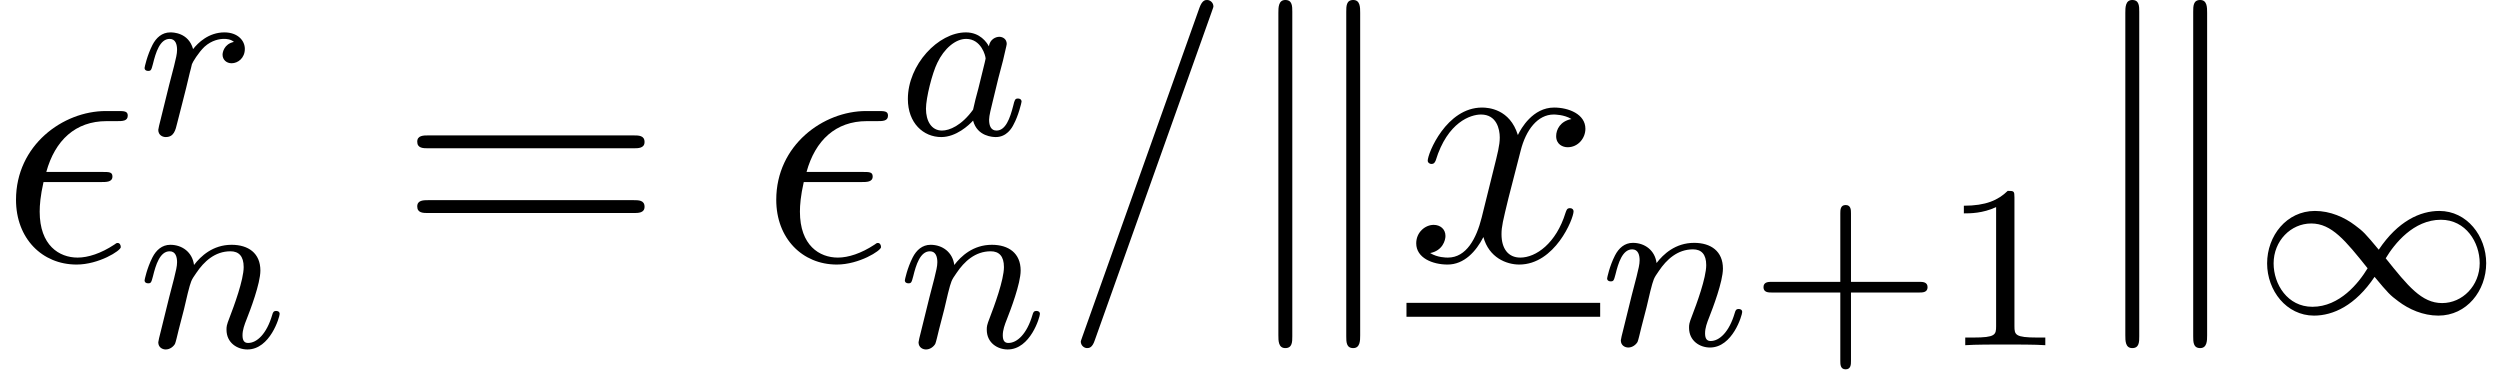
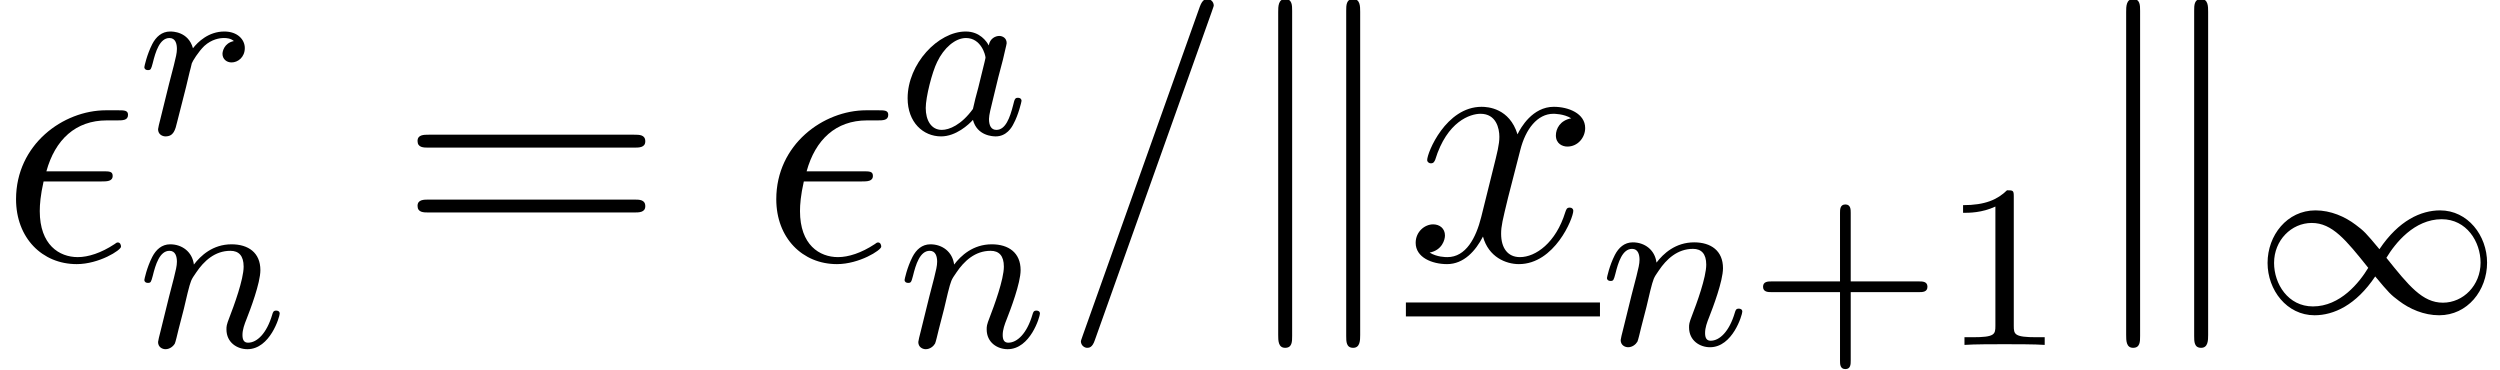
- <svg xmlns="http://www.w3.org/2000/svg" xmlns:xlink="http://www.w3.org/1999/xlink" height="12.686pt" version="1.1" viewBox="0 -8.966 85.858 12.686" width="85.858pt">
+ <svg xmlns="http://www.w3.org/2000/svg" xmlns:xlink="http://www.w3.org/1999/xlink" height="12.649pt" version="1.1" viewBox="0 -8.933 85.691 12.649" width="85.691pt">
  <defs>
-     <path d="M3.492 -2.724C3.672 -2.724 3.876 -2.724 3.876 -2.916C3.876 -3.072 3.756 -3.072 3.54 -3.072H1.596C1.896 -4.164 2.604 -4.824 3.672 -4.824H4.02C4.224 -4.824 4.404 -4.824 4.404 -5.016C4.404 -5.172 4.272 -5.172 4.056 -5.172H3.648C2.172 -5.172 0.552 -3.996 0.552 -2.112C0.552 -0.78 1.452 0.12 2.64 0.12C3.408 0.12 4.164 -0.36 4.164 -0.48C4.164 -0.552 4.128 -0.624 4.056 -0.624C4.02 -0.624 3.996 -0.612 3.936 -0.564C3.48 -0.264 3.036 -0.12 2.676 -0.12C2.04 -0.12 1.368 -0.54 1.368 -1.704C1.368 -1.932 1.392 -2.244 1.5 -2.724H3.492Z" id="g0-15" />
-     <path d="M5.148 -8.556C5.148 -8.568 5.22 -8.748 5.22 -8.772C5.22 -8.916 5.1 -9 5.004 -9C4.944 -9 4.836 -9 4.74 -8.736L0.72 2.556C0.72 2.568 0.648 2.748 0.648 2.772C0.648 2.916 0.768 3 0.864 3C0.936 3 1.044 2.988 1.128 2.736L5.148 -8.556Z" id="g0-61" />
-     <path d="M5.688 -4.896C5.304 -4.824 5.16 -4.536 5.16 -4.308C5.16 -4.02 5.388 -3.924 5.556 -3.924C5.916 -3.924 6.168 -4.236 6.168 -4.56C6.168 -5.064 5.592 -5.292 5.088 -5.292C4.356 -5.292 3.948 -4.572 3.84 -4.344C3.564 -5.244 2.82 -5.292 2.604 -5.292C1.38 -5.292 0.732 -3.72 0.732 -3.456C0.732 -3.408 0.78 -3.348 0.864 -3.348C0.96 -3.348 0.984 -3.42 1.008 -3.468C1.416 -4.8 2.22 -5.052 2.568 -5.052C3.108 -5.052 3.216 -4.548 3.216 -4.26C3.216 -3.996 3.144 -3.72 3 -3.144L2.592 -1.5C2.412 -0.78 2.064 -0.12 1.428 -0.12C1.368 -0.12 1.068 -0.12 0.816 -0.276C1.248 -0.36 1.344 -0.72 1.344 -0.864C1.344 -1.104 1.164 -1.248 0.936 -1.248C0.648 -1.248 0.336 -0.996 0.336 -0.612C0.336 -0.108 0.9 0.12 1.416 0.12C1.992 0.12 2.4 -0.336 2.652 -0.828C2.844 -0.12 3.444 0.12 3.888 0.12C5.112 0.12 5.76 -1.452 5.76 -1.716C5.76 -1.776 5.712 -1.824 5.64 -1.824C5.532 -1.824 5.52 -1.764 5.484 -1.668C5.16 -0.612 4.464 -0.12 3.924 -0.12C3.504 -0.12 3.276 -0.432 3.276 -0.924C3.276 -1.188 3.324 -1.38 3.516 -2.172L3.936 -3.804C4.116 -4.524 4.524 -5.052 5.076 -5.052C5.1 -5.052 5.436 -5.052 5.688 -4.896Z" id="g0-120" />
-     <path d="M3.136 -3.048C3.064 -3.184 2.832 -3.528 2.344 -3.528C1.392 -3.528 0.344 -2.416 0.344 -1.232C0.344 -0.4 0.88 0.08 1.496 0.08C2.008 0.08 2.448 -0.328 2.592 -0.488C2.736 0.064 3.28 0.08 3.376 0.08C3.744 0.08 3.928 -0.224 3.992 -0.36C4.152 -0.648 4.264 -1.112 4.264 -1.144C4.264 -1.192 4.232 -1.248 4.136 -1.248S4.024 -1.2 3.976 -1C3.864 -0.56 3.712 -0.144 3.4 -0.144C3.216 -0.144 3.144 -0.296 3.144 -0.52C3.144 -0.656 3.216 -0.928 3.264 -1.128S3.432 -1.808 3.464 -1.952L3.624 -2.56C3.664 -2.752 3.752 -3.088 3.752 -3.128C3.752 -3.312 3.6 -3.376 3.496 -3.376C3.376 -3.376 3.176 -3.296 3.136 -3.048ZM2.592 -0.864C2.192 -0.312 1.776 -0.144 1.52 -0.144C1.152 -0.144 0.968 -0.48 0.968 -0.896C0.968 -1.272 1.184 -2.128 1.36 -2.48C1.592 -2.968 1.984 -3.304 2.352 -3.304C2.872 -3.304 3.024 -2.72 3.024 -2.624C3.024 -2.592 2.824 -1.808 2.776 -1.6C2.672 -1.224 2.672 -1.208 2.592 -0.864Z" id="g1-97" />
-     <path d="M1.6 -1.312C1.624 -1.432 1.704 -1.736 1.728 -1.856C1.84 -2.288 1.84 -2.296 2.024 -2.56C2.288 -2.952 2.664 -3.304 3.2 -3.304C3.488 -3.304 3.656 -3.136 3.656 -2.76C3.656 -2.32 3.32 -1.408 3.168 -1.016C3.064 -0.752 3.064 -0.704 3.064 -0.6C3.064 -0.144 3.44 0.08 3.784 0.08C4.568 0.08 4.896 -1.04 4.896 -1.144C4.896 -1.224 4.832 -1.248 4.776 -1.248C4.68 -1.248 4.664 -1.192 4.64 -1.112C4.448 -0.456 4.112 -0.144 3.808 -0.144C3.68 -0.144 3.616 -0.224 3.616 -0.408S3.68 -0.768 3.76 -0.968C3.88 -1.272 4.232 -2.192 4.232 -2.64C4.232 -3.24 3.816 -3.528 3.24 -3.528C2.592 -3.528 2.176 -3.136 1.944 -2.832C1.888 -3.272 1.536 -3.528 1.128 -3.528C0.84 -3.528 0.64 -3.344 0.512 -3.096C0.32 -2.72 0.24 -2.32 0.24 -2.304C0.24 -2.232 0.296 -2.2 0.36 -2.2C0.464 -2.2 0.472 -2.232 0.528 -2.44C0.624 -2.832 0.768 -3.304 1.104 -3.304C1.312 -3.304 1.36 -3.104 1.36 -2.928C1.36 -2.784 1.32 -2.632 1.256 -2.368C1.24 -2.304 1.12 -1.832 1.088 -1.72L0.792 -0.52C0.76 -0.4 0.712 -0.2 0.712 -0.168C0.712 0.016 0.864 0.08 0.968 0.08C1.112 0.08 1.232 -0.016 1.288 -0.112C1.312 -0.16 1.376 -0.432 1.416 -0.6L1.6 -1.312Z" id="g1-110" />
-     <path d="M1.544 -1.104C1.632 -1.448 1.72 -1.792 1.8 -2.144C1.808 -2.16 1.864 -2.392 1.872 -2.432C1.896 -2.504 2.096 -2.832 2.304 -3.032C2.56 -3.264 2.832 -3.304 2.976 -3.304C3.064 -3.304 3.208 -3.296 3.32 -3.2C2.976 -3.128 2.928 -2.832 2.928 -2.76C2.928 -2.584 3.064 -2.464 3.24 -2.464C3.456 -2.464 3.696 -2.64 3.696 -2.96C3.696 -3.248 3.448 -3.528 2.992 -3.528C2.448 -3.528 2.08 -3.168 1.912 -2.952C1.752 -3.528 1.208 -3.528 1.128 -3.528C0.84 -3.528 0.64 -3.344 0.512 -3.096C0.328 -2.736 0.24 -2.328 0.24 -2.304C0.24 -2.232 0.296 -2.2 0.36 -2.2C0.464 -2.2 0.472 -2.232 0.528 -2.44C0.624 -2.832 0.768 -3.304 1.104 -3.304C1.312 -3.304 1.36 -3.104 1.36 -2.928C1.36 -2.784 1.32 -2.632 1.256 -2.368C1.24 -2.304 1.12 -1.832 1.088 -1.72L0.792 -0.52C0.76 -0.4 0.712 -0.2 0.712 -0.168C0.712 0.016 0.864 0.08 0.968 0.08C1.248 0.08 1.304 -0.144 1.368 -0.416L1.544 -1.104Z" id="g1-114" />
-     <path d="M8.1 -3.888C8.268 -3.888 8.484 -3.888 8.484 -4.104C8.484 -4.332 8.28 -4.332 8.1 -4.332H1.032C0.864 -4.332 0.648 -4.332 0.648 -4.116C0.648 -3.888 0.852 -3.888 1.032 -3.888H8.1ZM8.1 -1.656C8.268 -1.656 8.484 -1.656 8.484 -1.872C8.484 -2.1 8.28 -2.1 8.1 -2.1H1.032C0.864 -2.1 0.648 -2.1 0.648 -1.884C0.648 -1.656 0.852 -1.656 1.032 -1.656H8.1Z" id="g2-61" />
-     <path d="M2.064 -8.592C2.064 -8.784 2.064 -9 1.824 -9S1.584 -8.736 1.584 -8.556V2.556C1.584 2.748 1.584 3 1.824 3S2.064 2.784 2.064 2.592V-8.592ZM4.404 -8.556C4.404 -8.748 4.404 -9 4.164 -9S3.924 -8.784 3.924 -8.592V2.592C3.924 2.784 3.924 3 4.164 3S4.404 2.736 4.404 2.556V-8.556Z" id="g3-107" />
-     <path d="M3.488 -1.816H5.84C5.952 -1.816 6.128 -1.816 6.128 -2S5.952 -2.184 5.84 -2.184H3.488V-4.544C3.488 -4.656 3.488 -4.832 3.304 -4.832S3.12 -4.656 3.12 -4.544V-2.184H0.76C0.648 -2.184 0.472 -2.184 0.472 -2S0.648 -1.816 0.76 -1.816H3.12V0.544C3.12 0.656 3.12 0.832 3.304 0.832S3.488 0.656 3.488 0.544V-1.816Z" id="g4-43" />
-     <path d="M2.512 -5.096C2.512 -5.312 2.496 -5.32 2.28 -5.32C1.952 -5 1.528 -4.808 0.768 -4.808V-4.544C0.984 -4.544 1.416 -4.544 1.88 -4.76V-0.656C1.88 -0.36 1.856 -0.264 1.096 -0.264H0.816V0C1.144 -0.024 1.832 -0.024 2.192 -0.024S3.248 -0.024 3.576 0V-0.264H3.296C2.536 -0.264 2.512 -0.36 2.512 -0.656V-5.096Z" id="g4-49" />
-     <path d="M4.32 -2.192C3.848 -2.76 3.784 -2.824 3.504 -3.032C3.136 -3.312 2.648 -3.528 2.12 -3.528C1.144 -3.528 0.472 -2.672 0.472 -1.72C0.472 -0.784 1.136 0.08 2.088 0.08C2.744 0.08 3.512 -0.264 4.176 -1.256C4.648 -0.688 4.712 -0.624 4.992 -0.416C5.36 -0.136 5.848 0.08 6.376 0.08C7.352 0.08 8.024 -0.776 8.024 -1.728C8.024 -2.664 7.36 -3.528 6.408 -3.528C5.752 -3.528 4.984 -3.184 4.32 -2.192ZM4.56 -1.896C4.864 -2.4 5.52 -3.224 6.464 -3.224C7.32 -3.224 7.8 -2.448 7.8 -1.728C7.8 -0.952 7.208 -0.352 6.504 -0.352S5.328 -0.936 4.56 -1.896ZM3.936 -1.552C3.632 -1.048 2.976 -0.224 2.032 -0.224C1.176 -0.224 0.696 -1 0.696 -1.72C0.696 -2.496 1.288 -3.096 1.992 -3.096S3.168 -2.512 3.936 -1.552Z" id="g5-49" />
+     <path d="M4.304 -2.184C3.834 -2.75 3.77 -2.813 3.491 -3.021C3.124 -3.3 2.638 -3.515 2.112 -3.515C1.14 -3.515 0.47 -2.662 0.47 -1.714C0.47 -0.781 1.132 0.08 2.08 0.08C2.734 0.08 3.499 -0.263 4.16 -1.251C4.631 -0.685 4.694 -0.622 4.973 -0.414C5.34 -0.135 5.826 0.08 6.352 0.08C7.325 0.08 7.994 -0.773 7.994 -1.722C7.994 -2.654 7.332 -3.515 6.384 -3.515C5.731 -3.515 4.965 -3.172 4.304 -2.184ZM4.543 -1.889C4.846 -2.391 5.499 -3.212 6.44 -3.212C7.293 -3.212 7.771 -2.439 7.771 -1.722C7.771 -0.948 7.181 -0.351 6.48 -0.351S5.308 -0.933 4.543 -1.889ZM3.921 -1.546C3.618 -1.044 2.965 -0.223 2.024 -0.223C1.172 -0.223 0.693 -0.996 0.693 -1.714C0.693 -2.487 1.283 -3.084 1.985 -3.084S3.156 -2.503 3.921 -1.546Z" id="g0-49" />
+     <path d="M8.07 -3.873C8.237 -3.873 8.452 -3.873 8.452 -4.089C8.452 -4.316 8.249 -4.316 8.07 -4.316H1.028C0.861 -4.316 0.646 -4.316 0.646 -4.101C0.646 -3.873 0.849 -3.873 1.028 -3.873H8.07ZM8.07 -1.65C8.237 -1.65 8.452 -1.65 8.452 -1.865C8.452 -2.092 8.249 -2.092 8.07 -2.092H1.028C0.861 -2.092 0.646 -2.092 0.646 -1.877C0.646 -1.65 0.849 -1.65 1.028 -1.65H8.07Z" id="g5-61" />
+     <path d="M3.475 -1.809H5.818C5.93 -1.809 6.105 -1.809 6.105 -1.993S5.93 -2.176 5.818 -2.176H3.475V-4.527C3.475 -4.639 3.475 -4.814 3.292 -4.814S3.108 -4.639 3.108 -4.527V-2.176H0.757C0.646 -2.176 0.47 -2.176 0.47 -1.993S0.646 -1.809 0.757 -1.809H3.108V0.542C3.108 0.654 3.108 0.829 3.292 0.829S3.475 0.654 3.475 0.542V-1.809Z" id="g4-43" />
+     <path d="M2.503 -5.077C2.503 -5.292 2.487 -5.3 2.271 -5.3C1.945 -4.981 1.522 -4.79 0.765 -4.79V-4.527C0.98 -4.527 1.411 -4.527 1.873 -4.742V-0.654C1.873 -0.359 1.849 -0.263 1.092 -0.263H0.813V0C1.14 -0.024 1.825 -0.024 2.184 -0.024S3.236 -0.024 3.563 0V-0.263H3.284C2.527 -0.263 2.503 -0.359 2.503 -0.654V-5.077Z" id="g4-49" />
+     <path d="M3.124 -3.037C3.053 -3.172 2.821 -3.515 2.335 -3.515C1.387 -3.515 0.343 -2.407 0.343 -1.227C0.343 -0.399 0.877 0.08 1.49 0.08C2.001 0.08 2.439 -0.327 2.582 -0.486C2.726 0.064 3.268 0.08 3.363 0.08C3.73 0.08 3.913 -0.223 3.977 -0.359C4.136 -0.646 4.248 -1.108 4.248 -1.14C4.248 -1.188 4.216 -1.243 4.121 -1.243S4.009 -1.196 3.961 -0.996C3.85 -0.558 3.698 -0.143 3.387 -0.143C3.204 -0.143 3.132 -0.295 3.132 -0.518C3.132 -0.654 3.204 -0.925 3.252 -1.124S3.419 -1.801 3.451 -1.945L3.61 -2.55C3.65 -2.742 3.738 -3.076 3.738 -3.116C3.738 -3.3 3.587 -3.363 3.483 -3.363C3.363 -3.363 3.164 -3.284 3.124 -3.037ZM2.582 -0.861C2.184 -0.311 1.769 -0.143 1.514 -0.143C1.148 -0.143 0.964 -0.478 0.964 -0.893C0.964 -1.267 1.18 -2.12 1.355 -2.471C1.586 -2.957 1.977 -3.292 2.343 -3.292C2.861 -3.292 3.013 -2.71 3.013 -2.614C3.013 -2.582 2.813 -1.801 2.766 -1.594C2.662 -1.219 2.662 -1.203 2.582 -0.861Z" id="g2-97" />
+     <path d="M1.594 -1.307C1.618 -1.427 1.698 -1.73 1.722 -1.849C1.833 -2.279 1.833 -2.287 2.016 -2.55C2.279 -2.941 2.654 -3.292 3.188 -3.292C3.475 -3.292 3.642 -3.124 3.642 -2.75C3.642 -2.311 3.308 -1.403 3.156 -1.012C3.053 -0.749 3.053 -0.701 3.053 -0.598C3.053 -0.143 3.427 0.08 3.77 0.08C4.551 0.08 4.878 -1.036 4.878 -1.14C4.878 -1.219 4.814 -1.243 4.758 -1.243C4.663 -1.243 4.647 -1.188 4.623 -1.108C4.431 -0.454 4.097 -0.143 3.794 -0.143C3.666 -0.143 3.602 -0.223 3.602 -0.406S3.666 -0.765 3.746 -0.964C3.865 -1.267 4.216 -2.184 4.216 -2.63C4.216 -3.228 3.802 -3.515 3.228 -3.515C2.582 -3.515 2.168 -3.124 1.937 -2.821C1.881 -3.26 1.53 -3.515 1.124 -3.515C0.837 -3.515 0.638 -3.332 0.51 -3.084C0.319 -2.71 0.239 -2.311 0.239 -2.295C0.239 -2.224 0.295 -2.192 0.359 -2.192C0.462 -2.192 0.47 -2.224 0.526 -2.431C0.622 -2.821 0.765 -3.292 1.1 -3.292C1.307 -3.292 1.355 -3.092 1.355 -2.917C1.355 -2.774 1.315 -2.622 1.251 -2.359C1.235 -2.295 1.116 -1.825 1.084 -1.714L0.789 -0.518C0.757 -0.399 0.709 -0.199 0.709 -0.167C0.709 0.016 0.861 0.08 0.964 0.08C1.108 0.08 1.227 -0.016 1.283 -0.112C1.307 -0.159 1.371 -0.43 1.411 -0.598L1.594 -1.307Z" id="g2-110" />
+     <path d="M1.538 -1.1C1.626 -1.443 1.714 -1.785 1.793 -2.136C1.801 -2.152 1.857 -2.383 1.865 -2.423C1.889 -2.495 2.088 -2.821 2.295 -3.021C2.55 -3.252 2.821 -3.292 2.965 -3.292C3.053 -3.292 3.196 -3.284 3.308 -3.188C2.965 -3.116 2.917 -2.821 2.917 -2.75C2.917 -2.574 3.053 -2.455 3.228 -2.455C3.443 -2.455 3.682 -2.63 3.682 -2.949C3.682 -3.236 3.435 -3.515 2.981 -3.515C2.439 -3.515 2.072 -3.156 1.905 -2.941C1.745 -3.515 1.203 -3.515 1.124 -3.515C0.837 -3.515 0.638 -3.332 0.51 -3.084C0.327 -2.726 0.239 -2.319 0.239 -2.295C0.239 -2.224 0.295 -2.192 0.359 -2.192C0.462 -2.192 0.47 -2.224 0.526 -2.431C0.622 -2.821 0.765 -3.292 1.1 -3.292C1.307 -3.292 1.355 -3.092 1.355 -2.917C1.355 -2.774 1.315 -2.622 1.251 -2.359C1.235 -2.295 1.116 -1.825 1.084 -1.714L0.789 -0.518C0.757 -0.399 0.709 -0.199 0.709 -0.167C0.709 0.016 0.861 0.08 0.964 0.08C1.243 0.08 1.299 -0.143 1.363 -0.414L1.538 -1.1Z" id="g2-114" />
+     <path d="M2.056 -8.56C2.056 -8.751 2.056 -8.966 1.817 -8.966S1.578 -8.703 1.578 -8.524V2.546C1.578 2.738 1.578 2.989 1.817 2.989S2.056 2.774 2.056 2.582V-8.56ZM4.388 -8.524C4.388 -8.715 4.388 -8.966 4.148 -8.966S3.909 -8.751 3.909 -8.56V2.582C3.909 2.774 3.909 2.989 4.148 2.989S4.388 2.726 4.388 2.546V-8.524Z" id="g1-107" />
+     <path d="M3.479 -2.714C3.658 -2.714 3.862 -2.714 3.862 -2.905C3.862 -3.061 3.742 -3.061 3.527 -3.061H1.59C1.889 -4.148 2.594 -4.806 3.658 -4.806H4.005C4.208 -4.806 4.388 -4.806 4.388 -4.997C4.388 -5.153 4.256 -5.153 4.041 -5.153H3.634C2.164 -5.153 0.55 -3.981 0.55 -2.104C0.55 -0.777 1.447 0.12 2.63 0.12C3.395 0.12 4.148 -0.359 4.148 -0.478C4.148 -0.55 4.113 -0.622 4.041 -0.622C4.005 -0.622 3.981 -0.61 3.921 -0.562C3.467 -0.263 3.025 -0.12 2.666 -0.12C2.032 -0.12 1.363 -0.538 1.363 -1.698C1.363 -1.925 1.387 -2.236 1.494 -2.714H3.479Z" id="g3-15" />
+     <path d="M5.129 -8.524C5.129 -8.536 5.2 -8.715 5.2 -8.739C5.2 -8.883 5.081 -8.966 4.985 -8.966C4.926 -8.966 4.818 -8.966 4.722 -8.703L0.717 2.546C0.717 2.558 0.646 2.738 0.646 2.762C0.646 2.905 0.765 2.989 0.861 2.989C0.933 2.989 1.04 2.977 1.124 2.726L5.129 -8.524Z" id="g3-61" />
+     <path d="M5.667 -4.878C5.284 -4.806 5.141 -4.519 5.141 -4.292C5.141 -4.005 5.368 -3.909 5.535 -3.909C5.894 -3.909 6.145 -4.22 6.145 -4.543C6.145 -5.045 5.571 -5.272 5.069 -5.272C4.34 -5.272 3.933 -4.555 3.826 -4.328C3.551 -5.224 2.809 -5.272 2.594 -5.272C1.375 -5.272 0.729 -3.706 0.729 -3.443C0.729 -3.395 0.777 -3.335 0.861 -3.335C0.956 -3.335 0.98 -3.407 1.004 -3.455C1.411 -4.782 2.212 -5.033 2.558 -5.033C3.096 -5.033 3.204 -4.531 3.204 -4.244C3.204 -3.981 3.132 -3.706 2.989 -3.132L2.582 -1.494C2.403 -0.777 2.056 -0.12 1.423 -0.12C1.363 -0.12 1.064 -0.12 0.813 -0.275C1.243 -0.359 1.339 -0.717 1.339 -0.861C1.339 -1.1 1.16 -1.243 0.933 -1.243C0.646 -1.243 0.335 -0.992 0.335 -0.61C0.335 -0.108 0.897 0.12 1.411 0.12C1.985 0.12 2.391 -0.335 2.642 -0.825C2.833 -0.12 3.431 0.12 3.873 0.12C5.093 0.12 5.738 -1.447 5.738 -1.71C5.738 -1.769 5.691 -1.817 5.619 -1.817C5.511 -1.817 5.499 -1.757 5.464 -1.662C5.141 -0.61 4.447 -0.12 3.909 -0.12C3.491 -0.12 3.264 -0.43 3.264 -0.921C3.264 -1.184 3.312 -1.375 3.503 -2.164L3.921 -3.79C4.101 -4.507 4.507 -5.033 5.057 -5.033C5.081 -5.033 5.416 -5.033 5.667 -4.878Z" id="g3-120" />
  </defs>
-   <g id="page1" transform="matrix(0.996264 0 0 0.996264 0 0)">
-     <use x="0" xlink:href="#g0-15" y="0" />
-     <use x="4.744" xlink:href="#g1-114" y="-4.355" />
-     <use x="4.744" xlink:href="#g1-110" y="2.967" />
-     <use x="13.735" xlink:href="#g2-61" y="0" />
-     <use x="26.207" xlink:href="#g0-15" y="0" />
-     <use x="30.952" xlink:href="#g1-97" y="-4.355" />
-     <use x="30.952" xlink:href="#g1-110" y="2.967" />
-     <use x="36.609" xlink:href="#g0-61" y="0" />
-     <use x="42.484" xlink:href="#g3-107" y="0" />
-     <use x="48.484" xlink:href="#g0-120" y="0" />
-     <rect height="0.48" width="6.677" x="48.484" y="1.44" />
-     <use x="55.161" xlink:href="#g1-110" y="2.9" />
-     <use x="60.319" xlink:href="#g4-43" y="2.9" />
-     <use x="66.93" xlink:href="#g4-49" y="2.9" />
-     <use x="71.68" xlink:href="#g3-107" y="0" />
-     <use x="77.68" xlink:href="#g5-49" y="1.8" />
+   <g id="page1">
+     <use x="0" xlink:href="#g3-15" y="0" />
+     <use x="4.709" xlink:href="#g2-114" y="-4.338" />
+     <use x="4.709" xlink:href="#g2-110" y="2.956" />
+     <use x="13.666" xlink:href="#g5-61" y="0" />
+     <use x="26.058" xlink:href="#g3-15" y="0" />
+     <use x="30.767" xlink:href="#g2-97" y="-4.338" />
+     <use x="30.767" xlink:href="#g2-110" y="2.956" />
+     <use x="36.403" xlink:href="#g3-61" y="0" />
+     <use x="42.234" xlink:href="#g1-107" y="0" />
+     <use x="48.189" xlink:href="#g3-120" y="0" />
+     <rect height="0.478" width="6.652" x="48.189" y="1.435" />
+     <use x="54.842" xlink:href="#g2-110" y="2.889" />
+     <use x="59.961" xlink:href="#g4-43" y="2.889" />
+     <use x="66.522" xlink:href="#g4-49" y="2.889" />
+     <use x="71.299" xlink:href="#g1-107" y="0" />
+     <use x="77.254" xlink:href="#g0-49" y="1.793" />
  </g>
</svg>
